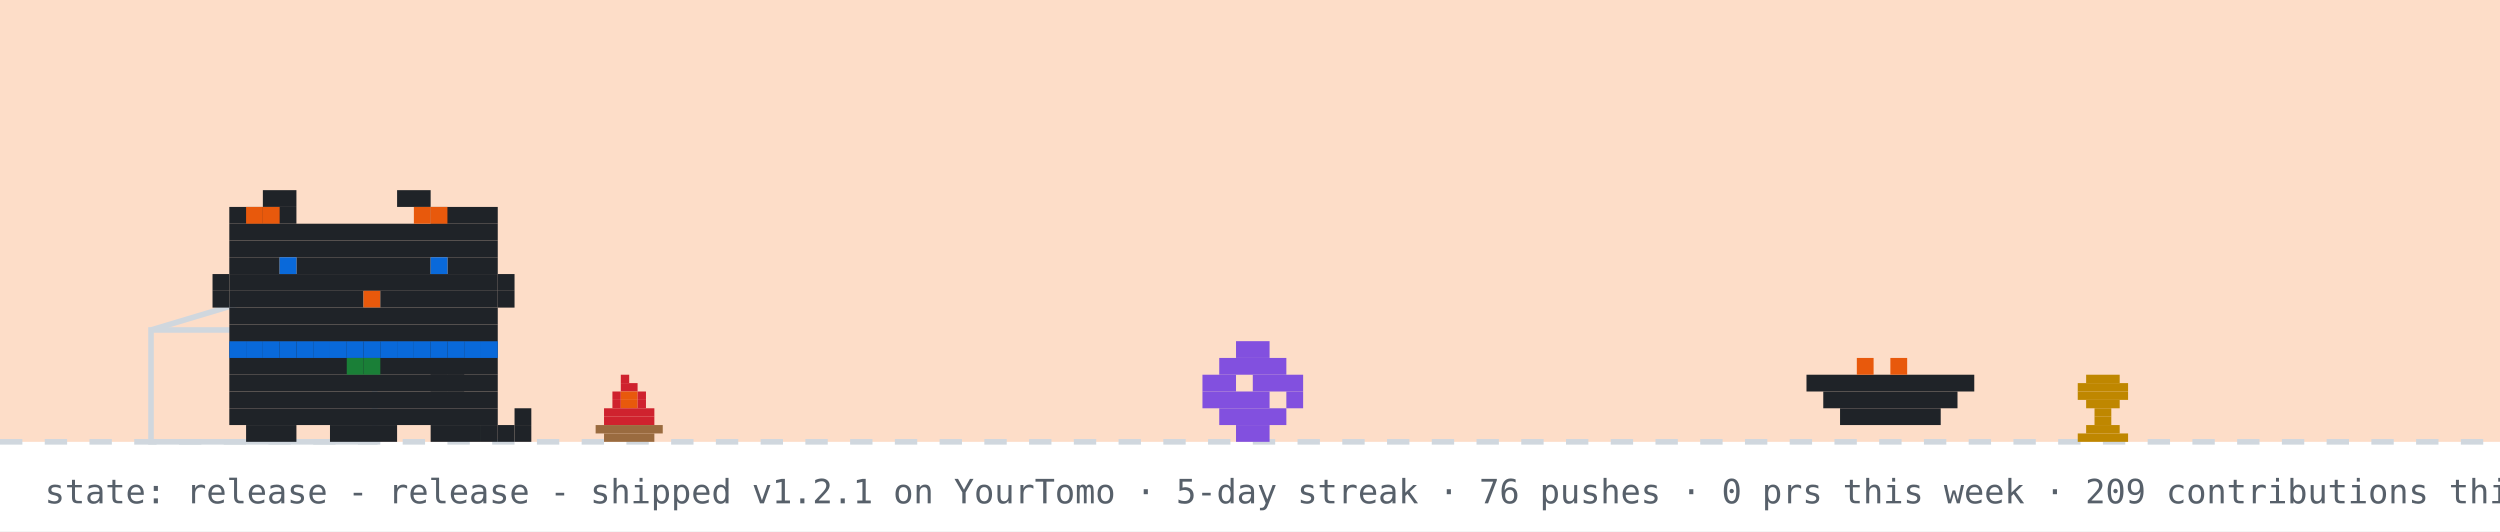
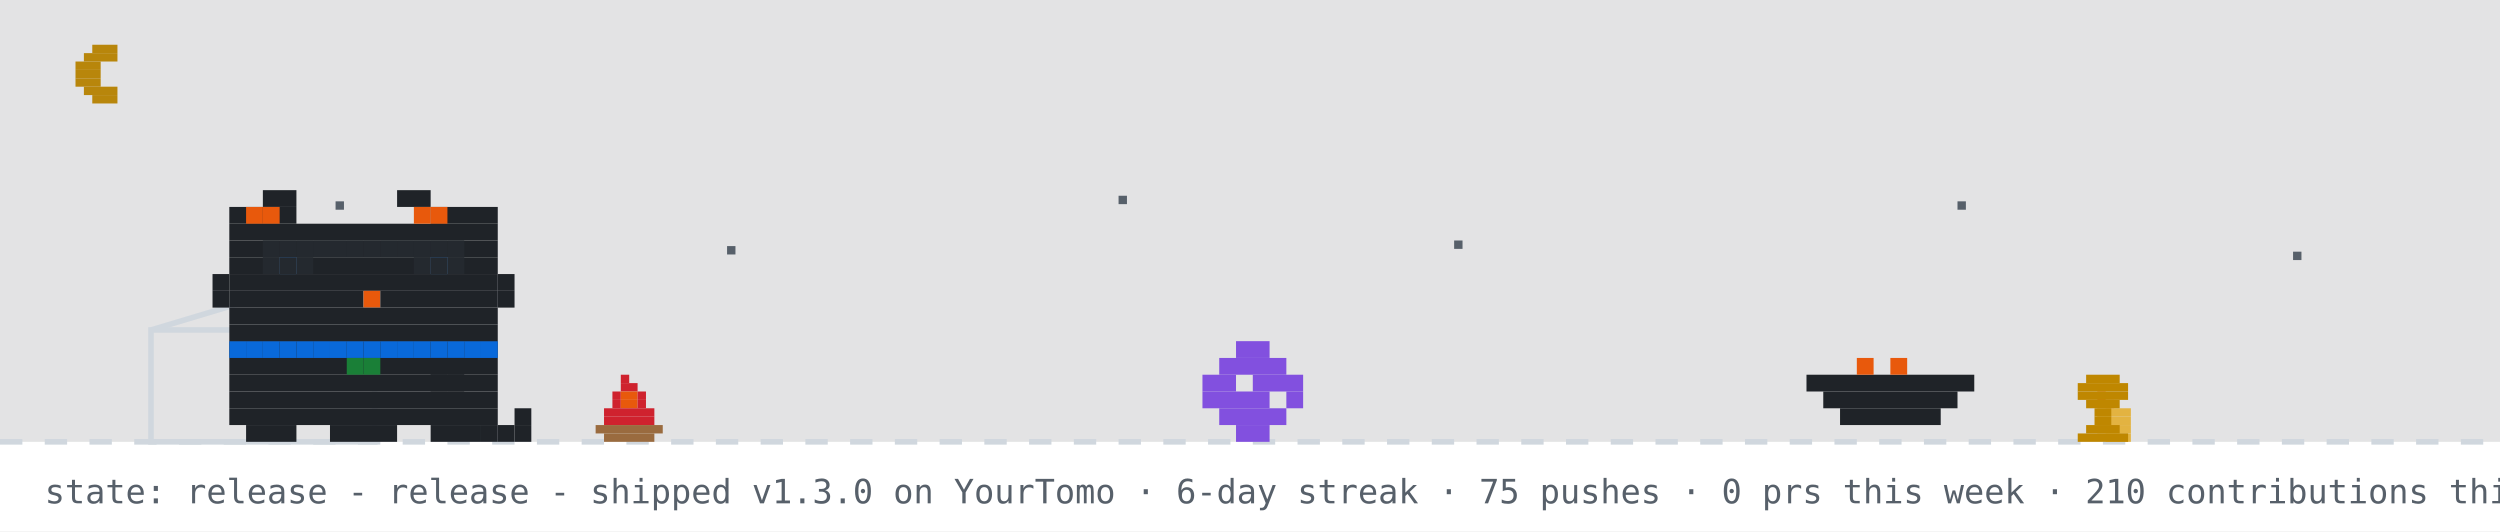
<svg xmlns="http://www.w3.org/2000/svg" width="894" height="190" viewBox="0 0 894 190" role="img" aria-label="github pet: release">
  <rect width="894" height="190" fill="#ffffff" />
-   <rect width="894" height="158" fill="#f77825" opacity="0.25" />
+   <rect width="894" height="158" fill="#0d1117" opacity="0.12" />
+   <rect x="33" y="16" width="9" height="3" fill="#b8860b" />
+   <rect x="30" y="19" width="12" height="3" fill="#b8860b" />
+   <rect x="27" y="22" width="9" height="3" fill="#b8860b" />
+   <rect x="27" y="25" width="9" height="3" fill="#b8860b" />
+   <rect x="27" y="28" width="9" height="3" fill="#b8860b" />
+   <rect x="30" y="31" width="12" height="3" fill="#b8860b" />
+   <rect x="33" y="34" width="9" height="3" fill="#b8860b" />
+   <rect x="120" y="72" width="3" height="3" fill="#57606a">
+     <animate attributeName="opacity" values="1;0.2;1" dur="2.2s" begin="0s" repeatCount="indefinite" />
+   </rect>
+   <rect x="260" y="88" width="3" height="3" fill="#57606a">
+     <animate attributeName="opacity" values="1;0.2;1" dur="2.2s" begin="0.7s" repeatCount="indefinite" />
+   </rect>
+   <rect x="400" y="70" width="3" height="3" fill="#57606a">
+     <animate attributeName="opacity" values="1;0.2;1" dur="2.2s" begin="1.3s" repeatCount="indefinite" />
+   </rect>
+   <rect x="520" y="86" width="3" height="3" fill="#57606a">
+     <animate attributeName="opacity" values="1;0.2;1" dur="2.2s" begin="0.4s" repeatCount="indefinite" />
+   </rect>
+   <rect x="700" y="72" width="3" height="3" fill="#57606a">
+     <animate attributeName="opacity" values="1;0.2;1" dur="2.2s" begin="1.7s" repeatCount="indefinite" />
+   </rect>
+   <rect x="820" y="90" width="3" height="3" fill="#57606a">
+     <animate attributeName="opacity" values="1;0.2;1" dur="2.2s" begin="1s" repeatCount="indefinite" />
+   </rect>
  <line x1="0" y1="158" x2="894" y2="158" stroke="#d0d7de" stroke-width="2" stroke-dasharray="8 8" />
  <g>
    <animate attributeName="opacity" values="1;0;1" keyTimes="0;0.5;1" calcMode="discrete" dur="0.7s" repeatCount="indefinite" />
    <rect x="222" y="134" width="3" height="3" fill="#cf222e" />
    <rect x="222" y="137" width="6" height="3" fill="#cf222e" />
    <rect x="219" y="140" width="3" height="3" fill="#cf222e" />
    <rect x="222" y="140" width="6" height="3" fill="#e8590c" />
    <rect x="228" y="140" width="3" height="3" fill="#cf222e" />
    <rect x="219" y="143" width="3" height="3" fill="#cf222e" />
    <rect x="222" y="143" width="6" height="3" fill="#e8590c" />
    <rect x="228" y="143" width="3" height="3" fill="#cf222e" />
    <rect x="216" y="146" width="18" height="3" fill="#cf222e" />
    <rect x="216" y="149" width="18" height="3" fill="#cf222e" />
    <rect x="213" y="152" width="24" height="3" fill="#9a6b3f" />
    <rect x="216" y="155" width="18" height="3" fill="#9a6b3f" />
  </g>
  <g opacity="0">
    <animate attributeName="opacity" values="0;1;0" keyTimes="0;0.5;1" calcMode="discrete" dur="0.7s" repeatCount="indefinite" />
    <rect x="225" y="134" width="3" height="3" fill="#cf222e" />
    <rect x="222" y="137" width="6" height="3" fill="#cf222e" />
    <rect x="219" y="140" width="3" height="3" fill="#cf222e" />
    <rect x="222" y="140" width="6" height="3" fill="#e8590c" />
    <rect x="216" y="143" width="6" height="3" fill="#cf222e" />
    <rect x="222" y="143" width="6" height="3" fill="#e8590c" />
    <rect x="228" y="143" width="3" height="3" fill="#cf222e" />
    <rect x="216" y="146" width="15" height="3" fill="#cf222e" />
    <rect x="216" y="149" width="18" height="3" fill="#cf222e" />
    <rect x="213" y="152" width="24" height="3" fill="#9a6b3f" />
    <rect x="216" y="155" width="18" height="3" fill="#9a6b3f" />
  </g>
  <rect x="222" y="126" width="4" height="4" rx="2" fill="#d0d7de" opacity="0">
    <animate attributeName="y" values="126;94" dur="2s" repeatCount="indefinite" />
    <animate attributeName="opacity" values="0;0.7;0" keyTimes="0;0.3;1" dur="2s" repeatCount="indefinite" />
  </rect>
+   <rect x="750" y="140" width="3" height="3" fill="#e8590c" />
+   <rect x="753" y="143" width="3" height="3" fill="#e8590c" />
+   <rect x="750" y="146" width="12" height="3" fill="#e3b341" />
+   <rect x="750" y="149" width="12" height="3" fill="#e3b341" />
+   <rect x="750" y="152" width="12" height="3" fill="#e3b341" />
+   <rect x="753" y="155" width="9" height="3" fill="#e3b341" />
  <rect x="54" y="118" width="80" height="40" fill="none" stroke="#d0d7de" stroke-width="2" />
  <line x1="54" y1="118" x2="94" y2="106" stroke="#d0d7de" stroke-width="2" />
  <g transform="translate(430,0)">
    <g>
      <animateTransform attributeName="transform" type="translate" values="0 0;0 0;52 -10;52 0;52 0;0 0" keyTimes="0;0.660;0.690;0.780;0.860;1" dur="20s" begin="7s" repeatCount="indefinite" />
      <rect x="12" y="122" width="12" height="6" fill="#8250df" />
      <rect x="6" y="128" width="24" height="6" fill="#8250df" />
      <rect x="0" y="134" width="12" height="6" fill="#8250df" />
      <rect x="18" y="134" width="18" height="6" fill="#8250df" />
      <rect x="0" y="140" width="24" height="6" fill="#8250df" />
      <rect x="30" y="140" width="6" height="6" fill="#8250df" />
      <rect x="6" y="146" width="24" height="6" fill="#8250df" />
      <rect x="12" y="152" width="12" height="6" fill="#8250df" />
    </g>
  </g>
  <rect x="646" y="134" width="60" height="6" fill="#1f2328" />
  <rect x="652" y="140" width="48" height="6" fill="#1f2328" />
  <rect x="658" y="146" width="36" height="6" fill="#1f2328" />
  <rect x="664" y="128" width="6" height="6" fill="#e8590c" />
  <rect x="676" y="128" width="6" height="6" fill="#e8590c" />
  <g transform="translate(70,0)">
    <animateTransform attributeName="transform" type="translate" values="70 0;500 0;500 0;320 0;320 0;70 0;70 0" keyTimes="0;0.12;0.35;0.45;0.62;0.82;1" dur="20s" begin="7s" repeatCount="indefinite" />
    <g>
      <animateTransform attributeName="transform" type="translate" values="0 0;0 -3;0 0" dur="0.7s" repeatCount="indefinite" />
      <rect x="12" y="122" width="96" height="6" fill="#1f2328" />
      <rect x="12" y="128" width="96" height="6" fill="#1f2328" />
      <rect x="12" y="134" width="96" height="6" fill="#1f2328" />
      <rect x="12" y="140" width="96" height="6" fill="#1f2328" />
      <rect x="12" y="146" width="96" height="6" fill="#1f2328" />
      <rect x="18" y="152" width="18" height="6" fill="#1f2328" />
      <rect x="48" y="152" width="24" height="6" fill="#1f2328" />
      <rect x="84" y="152" width="18" height="6" fill="#1f2328" />
      <rect x="12" y="122" width="6" height="6" fill="#0969da" />
      <rect x="18" y="122" width="6" height="6" fill="#0969da" />
      <rect x="24" y="122" width="6" height="6" fill="#0969da" />
      <rect x="30" y="122" width="6" height="6" fill="#0969da" />
      <rect x="36" y="122" width="6" height="6" fill="#0969da" />
      <rect x="42" y="122" width="6" height="6" fill="#0969da" />
      <rect x="48" y="122" width="6" height="6" fill="#0969da" />
      <rect x="54" y="122" width="6" height="6" fill="#0969da" />
      <rect x="60" y="122" width="6" height="6" fill="#0969da" />
      <rect x="66" y="122" width="6" height="6" fill="#0969da" />
      <rect x="72" y="122" width="6" height="6" fill="#0969da" />
      <rect x="78" y="122" width="6" height="6" fill="#0969da" />
      <rect x="84" y="122" width="6" height="6" fill="#0969da" />
      <rect x="90" y="122" width="6" height="6" fill="#0969da" />
      <rect x="96" y="122" width="6" height="6" fill="#0969da" />
      <rect x="102" y="122" width="6" height="6" fill="#0969da" />
      <rect x="54" y="128" width="6" height="6" fill="#1a7f37" />
      <rect x="60" y="128" width="6" height="6" fill="#1a7f37" />
      <g>
        <animate attributeName="opacity" values="1;0;1" keyTimes="0;0.5;1" calcMode="discrete" dur="1.4s" repeatCount="indefinite" />
        <rect x="102" y="152" width="6" height="6" fill="#1f2328" />
        <rect x="108" y="152" width="6" height="6" fill="#1f2328" />
        <rect x="114" y="152" width="6" height="6" fill="#1f2328" />
        <rect x="114" y="146" width="6" height="6" fill="#1f2328" />
      </g>
      <g opacity="0">
        <animate attributeName="opacity" values="0;1;0" keyTimes="0;0.5;1" calcMode="discrete" dur="1.4s" repeatCount="indefinite" />
        <rect x="114" y="152" width="6" height="6" fill="#1f2328" />
        <rect x="114" y="146" width="6" height="6" fill="#1f2328" />
        <rect x="114" y="140" width="6" height="6" fill="#1f2328" />
        <rect x="108" y="140" width="6" height="6" fill="#1f2328" />
      </g>
      <g>
        <animate attributeName="opacity" values="1;1;0;0;1" keyTimes="0;0.660;0.720;0.780;1" calcMode="discrete" dur="20s" begin="7s" repeatCount="indefinite" />
        <rect x="84" y="128" width="6" height="6" fill="#1f2328" />
        <rect x="90" y="128" width="6" height="6" fill="#1f2328" />
        <rect x="84" y="134" width="6" height="6" fill="#1f2328" />
        <rect x="90" y="134" width="6" height="6" fill="#1f2328" />
      </g>
      <g opacity="0">
        <animate attributeName="opacity" values="0;0;1;1;0" keyTimes="0;0.660;0.720;0.780;1" calcMode="discrete" dur="20s" begin="7s" repeatCount="indefinite" />
        <rect x="96" y="134" width="6" height="6" fill="#1f2328" />
        <rect x="102" y="134" width="6" height="6" fill="#1f2328" />
        <rect x="108" y="134" width="6" height="6" fill="#1f2328" />
        <rect x="114" y="134" width="6" height="6" fill="#1f2328" />
        <rect x="114" y="128" width="6" height="6" fill="#1f2328" />
      </g>
      <g>
        <animateTransform attributeName="transform" type="translate" values="0 0;0 0;0 8;0 0;0 8;0 0;0 8;0 0;0 0" keyTimes="0.000;0.150;0.180;0.210;0.240;0.270;0.300;0.330;1.000" dur="20s" begin="7s" repeatCount="indefinite" />
        <rect x="24" y="68" width="12" height="6" fill="#1f2328" />
        <rect x="72" y="68" width="12" height="6" fill="#1f2328" />
        <rect x="12" y="74" width="24" height="6" fill="#1f2328" />
        <rect x="84" y="74" width="24" height="6" fill="#1f2328" />
        <rect x="12" y="80" width="96" height="6" fill="#1f2328" />
        <rect x="12" y="86" width="96" height="6" fill="#1f2328" />
        <rect x="12" y="92" width="18" height="6" fill="#1f2328" />
        <rect x="36" y="92" width="48" height="6" fill="#1f2328" />
        <rect x="90" y="92" width="18" height="6" fill="#1f2328" />
        <rect x="12" y="98" width="96" height="6" fill="#1f2328" />
        <rect x="12" y="104" width="48" height="6" fill="#1f2328" />
        <rect x="60" y="104" width="6" height="6" fill="#e8590c" />
        <rect x="66" y="104" width="42" height="6" fill="#1f2328" />
        <rect x="12" y="110" width="96" height="6" fill="#1f2328" />
        <rect x="12" y="116" width="96" height="6" fill="#1f2328" />
        <rect x="18" y="74" width="6" height="6" fill="#e8590c" />
        <rect x="24" y="74" width="6" height="6" fill="#e8590c" />
        <rect x="78" y="74" width="6" height="6" fill="#e8590c" />
        <rect x="84" y="74" width="6" height="6" fill="#e8590c" />
        <rect x="6" y="98" width="6" height="6" fill="#1f2328" />
        <rect x="6" y="104" width="6" height="6" fill="#1f2328" />
        <rect x="108" y="98" width="6" height="6" fill="#1f2328" />
        <rect x="108" y="104" width="6" height="6" fill="#1f2328" />
        <g>
          <animate attributeName="opacity" values="1;0;1" keyTimes="0;0.96;1" calcMode="discrete" dur="4.2s" repeatCount="indefinite" />
          <rect x="30" y="92" width="6" height="6" fill="#0969da" />
          <rect x="84" y="92" width="6" height="6" fill="#0969da" />
        </g>
        <g opacity="0">
          <animate attributeName="opacity" values="0;1;0" keyTimes="0;0.96;1" calcMode="discrete" dur="4.2s" repeatCount="indefinite" />
          <rect x="30" y="92" width="6" height="6" fill="#ffffff" />
          <rect x="84" y="92" width="6" height="6" fill="#ffffff" />
        </g>
      </g>
      <g opacity="0">
        <animate attributeName="opacity" values="1;1;0;0;1;1" keyTimes="0;0.12;0.13;0.82;0.83;1" calcMode="discrete" dur="20s" begin="7s" repeatCount="indefinite" />
        <g>
          <animate attributeName="opacity" values="1;0;1" calcMode="discrete" dur="0.5s" repeatCount="indefinite" />
          <rect x="108" y="86" width="6" height="6" fill="#1f2328" />
          <rect x="114" y="80" width="6" height="6" fill="#1f2328" />
          <rect x="114" y="86" width="6" height="6" fill="#1f2328" />
        </g>
      </g>
+       <rect x="24" y="86" width="6" height="6" fill="#24292f" />
+       <rect x="30" y="86" width="6" height="6" fill="#24292f" />
+       <rect x="36" y="86" width="6" height="6" fill="#24292f" />
+       <rect x="24" y="92" width="6" height="6" fill="#24292f" />
+       <rect x="30" y="92" width="6" height="6" fill="#24292f" />
+       <rect x="36" y="92" width="6" height="6" fill="#24292f" />
+       <rect x="42" y="86" width="6" height="6" fill="#24292f" />
+       <rect x="48" y="86" width="6" height="6" fill="#24292f" />
+       <rect x="54" y="86" width="6" height="6" fill="#24292f" />
+       <rect x="60" y="86" width="6" height="6" fill="#24292f" />
+       <rect x="66" y="86" width="6" height="6" fill="#24292f" />
+       <rect x="72" y="86" width="6" height="6" fill="#24292f" />
+       <rect x="78" y="86" width="6" height="6" fill="#24292f" />
+       <rect x="84" y="86" width="6" height="6" fill="#24292f" />
+       <rect x="90" y="86" width="6" height="6" fill="#24292f" />
+       <rect x="78" y="92" width="6" height="6" fill="#24292f" />
+       <rect x="84" y="92" width="6" height="6" fill="#24292f" />
+       <rect x="90" y="92" width="6" height="6" fill="#24292f" />
    </g>
  </g>
  <rect x="746" y="134" width="12" height="3" fill="#bf8700" />
  <rect x="743" y="137" width="18" height="3" fill="#bf8700" />
  <rect x="743" y="140" width="18" height="3" fill="#bf8700" />
  <rect x="746" y="143" width="12" height="3" fill="#bf8700" />
  <rect x="749" y="146" width="6" height="3" fill="#bf8700" />
  <rect x="749" y="149" width="6" height="3" fill="#bf8700" />
  <rect x="746" y="152" width="12" height="3" fill="#bf8700" />
  <rect x="743" y="155" width="18" height="3" fill="#bf8700" />
  <g opacity="0">
    <animate attributeName="opacity" values="0;0;1;1;0;0" keyTimes="0;0.07;0.14;0.85;0.96;1" dur="7s" repeatCount="1" fill="freeze" />
    <rect x="60" y="12" width="380" height="46" rx="10" fill="#d0d7de" />
    <polygon points="110,58 130,58 118,74" fill="#d0d7de" />
-     <text x="76" y="31" font-family="monospace" font-size="13" fill="#1f2328">good evening! welcome to shubham's corner</text>
+     <text x="76" y="31" font-family="monospace" font-size="13" fill="#1f2328">up late? me too - welcome to shubham's corner</text>
    <text x="76" y="48" font-family="monospace" font-size="12" fill="#57606a">scroll down for projects + contact</text>
    <polygon points="230,66 246,66 238,78" fill="#0969da">
      <animateTransform attributeName="transform" type="translate" values="0 0;0 6;0 0" dur="0.8s" repeatCount="indefinite" />
    </polygon>
  </g>
  <g opacity="0">
    <animate attributeName="opacity" values="0;0;1;1;0;0" keyTimes="0;0.000;0.040;0.183;0.223;1" dur="18s" begin="5s" repeatCount="indefinite" />
-     <rect x="734.4" y="14" width="143.6" height="30" rx="9" fill="#d0d7de" />
-     <polygon points="760.4,44 778.4,44 767.4,54" fill="#d0d7de" />
-     <text x="745.4" y="33" font-family="monospace" font-size="12" fill="#1f2328">hacking on prsdx</text>
+     <rect x="711.6" y="14" width="166.4" height="30" rx="9" fill="#d0d7de" />
+     <polygon points="737.6,44 755.6,44 744.6,54" fill="#d0d7de" />
+     <text x="722.6" y="33" font-family="monospace" font-size="12" fill="#1f2328">hacking on YourTomo</text>
  </g>
  <g opacity="0">
    <animate attributeName="opacity" values="0;0;1;1;0;0" keyTimes="0;0.250;0.290;0.433;0.473;1" dur="18s" begin="5s" repeatCount="indefinite" />
    <rect x="711.6" y="14" width="166.4" height="30" rx="9" fill="#d0d7de" />
    <polygon points="737.6,44 755.6,44 744.6,54" fill="#d0d7de" />
    <text x="722.6" y="33" font-family="monospace" font-size="12" fill="#1f2328">featured projects ↓</text>
  </g>
  <g opacity="0">
    <animate attributeName="opacity" values="0;0;1;1;0;0" keyTimes="0;0.500;0.540;0.683;0.723;1" dur="18s" begin="5s" repeatCount="indefinite" />
    <rect x="696.4" y="14" width="181.6" height="30" rx="9" fill="#d0d7de" />
    <polygon points="722.4,44 740.4,44 729.4,54" fill="#d0d7de" />
    <text x="707.4" y="33" font-family="monospace" font-size="12" fill="#1f2328">live stats + graphs ↓</text>
  </g>
  <g opacity="0">
    <animate attributeName="opacity" values="0;0;1;1;0;0" keyTimes="0;0.750;0.790;0.933;0.973;1" dur="18s" begin="5s" repeatCount="indefinite" />
    <rect x="650.8" y="14" width="227.2" height="30" rx="9" fill="#d0d7de" />
    <polygon points="676.8,44 694.8,44 683.8,54" fill="#d0d7de" />
    <text x="661.8" y="33" font-family="monospace" font-size="12" fill="#1f2328">say hi: prsdx.dev@gmail.com</text>
  </g>
-   <text x="16" y="180" font-family="monospace" font-size="12" fill="#57606a">state: release - release - shipped v1.2.1 on YourTomo · 5-day streak · 76 pushes · 0 prs this week · 209 contributions this year · regenerated every 6h · github-pet by prsdx</text>
+   <text x="16" y="180" font-family="monospace" font-size="12" fill="#57606a">state: release - release - shipped v1.3.0 on YourTomo · 6-day streak · 75 pushes · 0 prs this week · 210 contributions this year · regenerated every 6h · github-pet by prsdx</text>
</svg>
